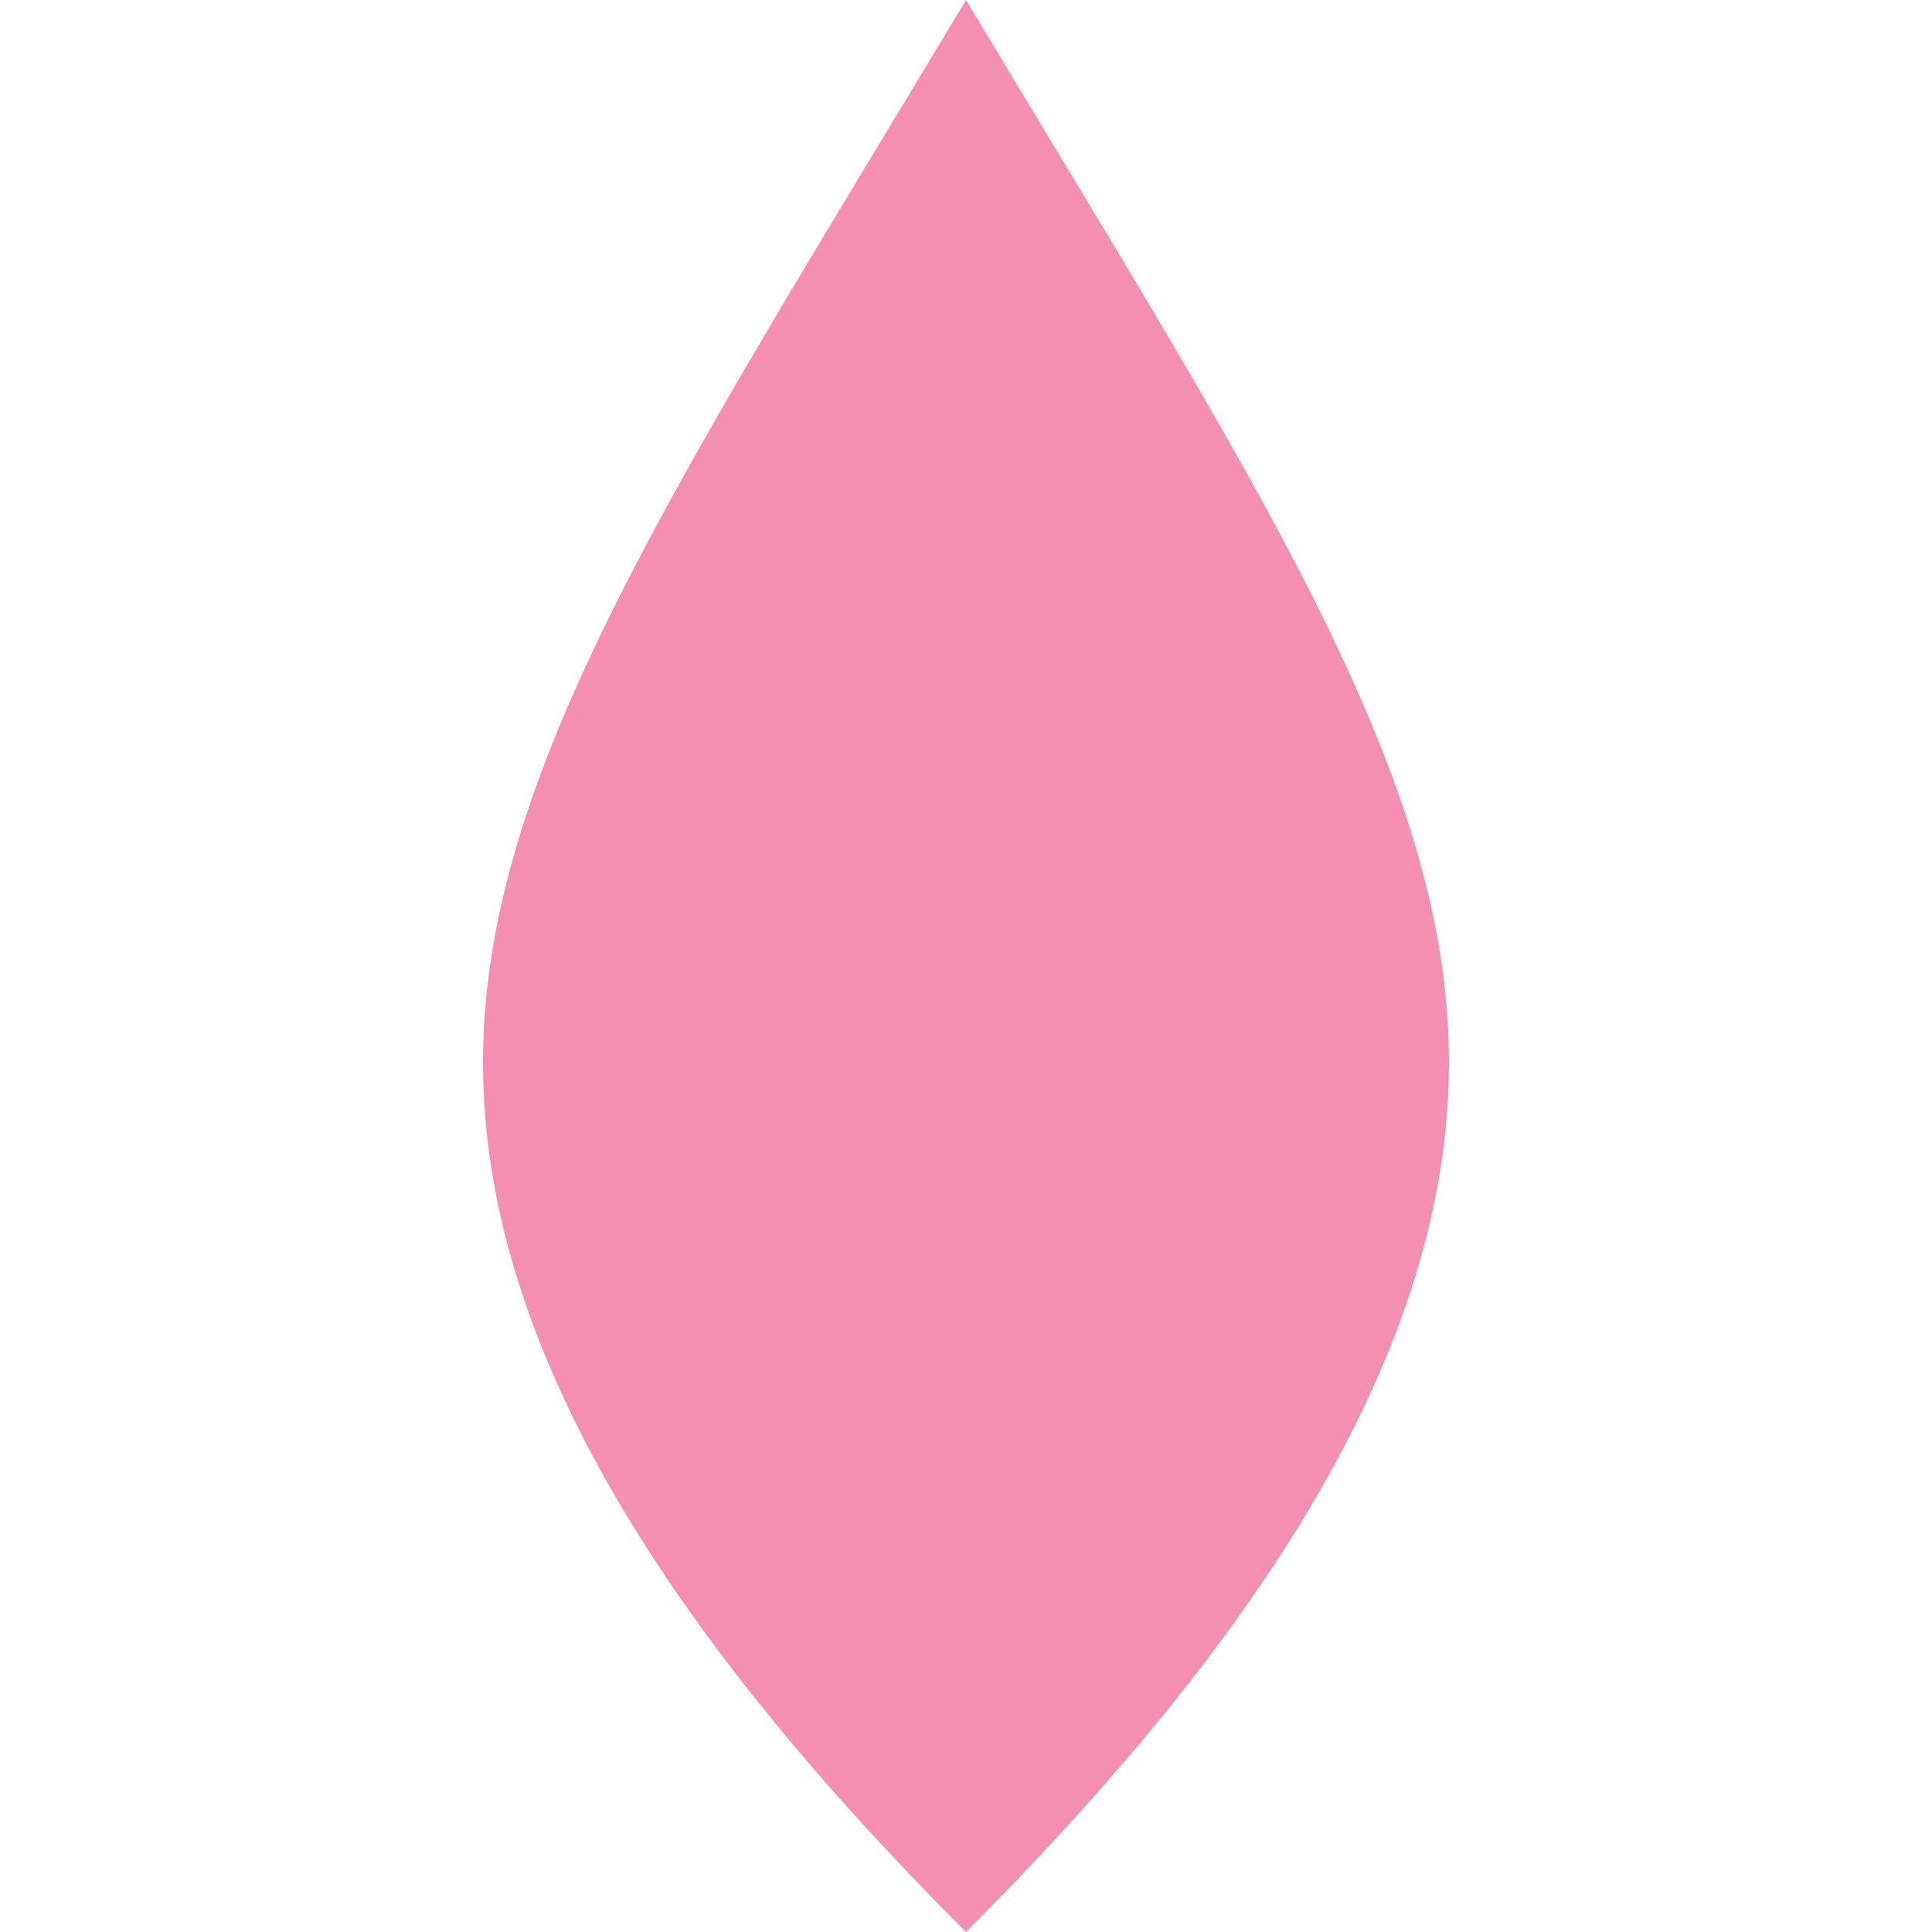
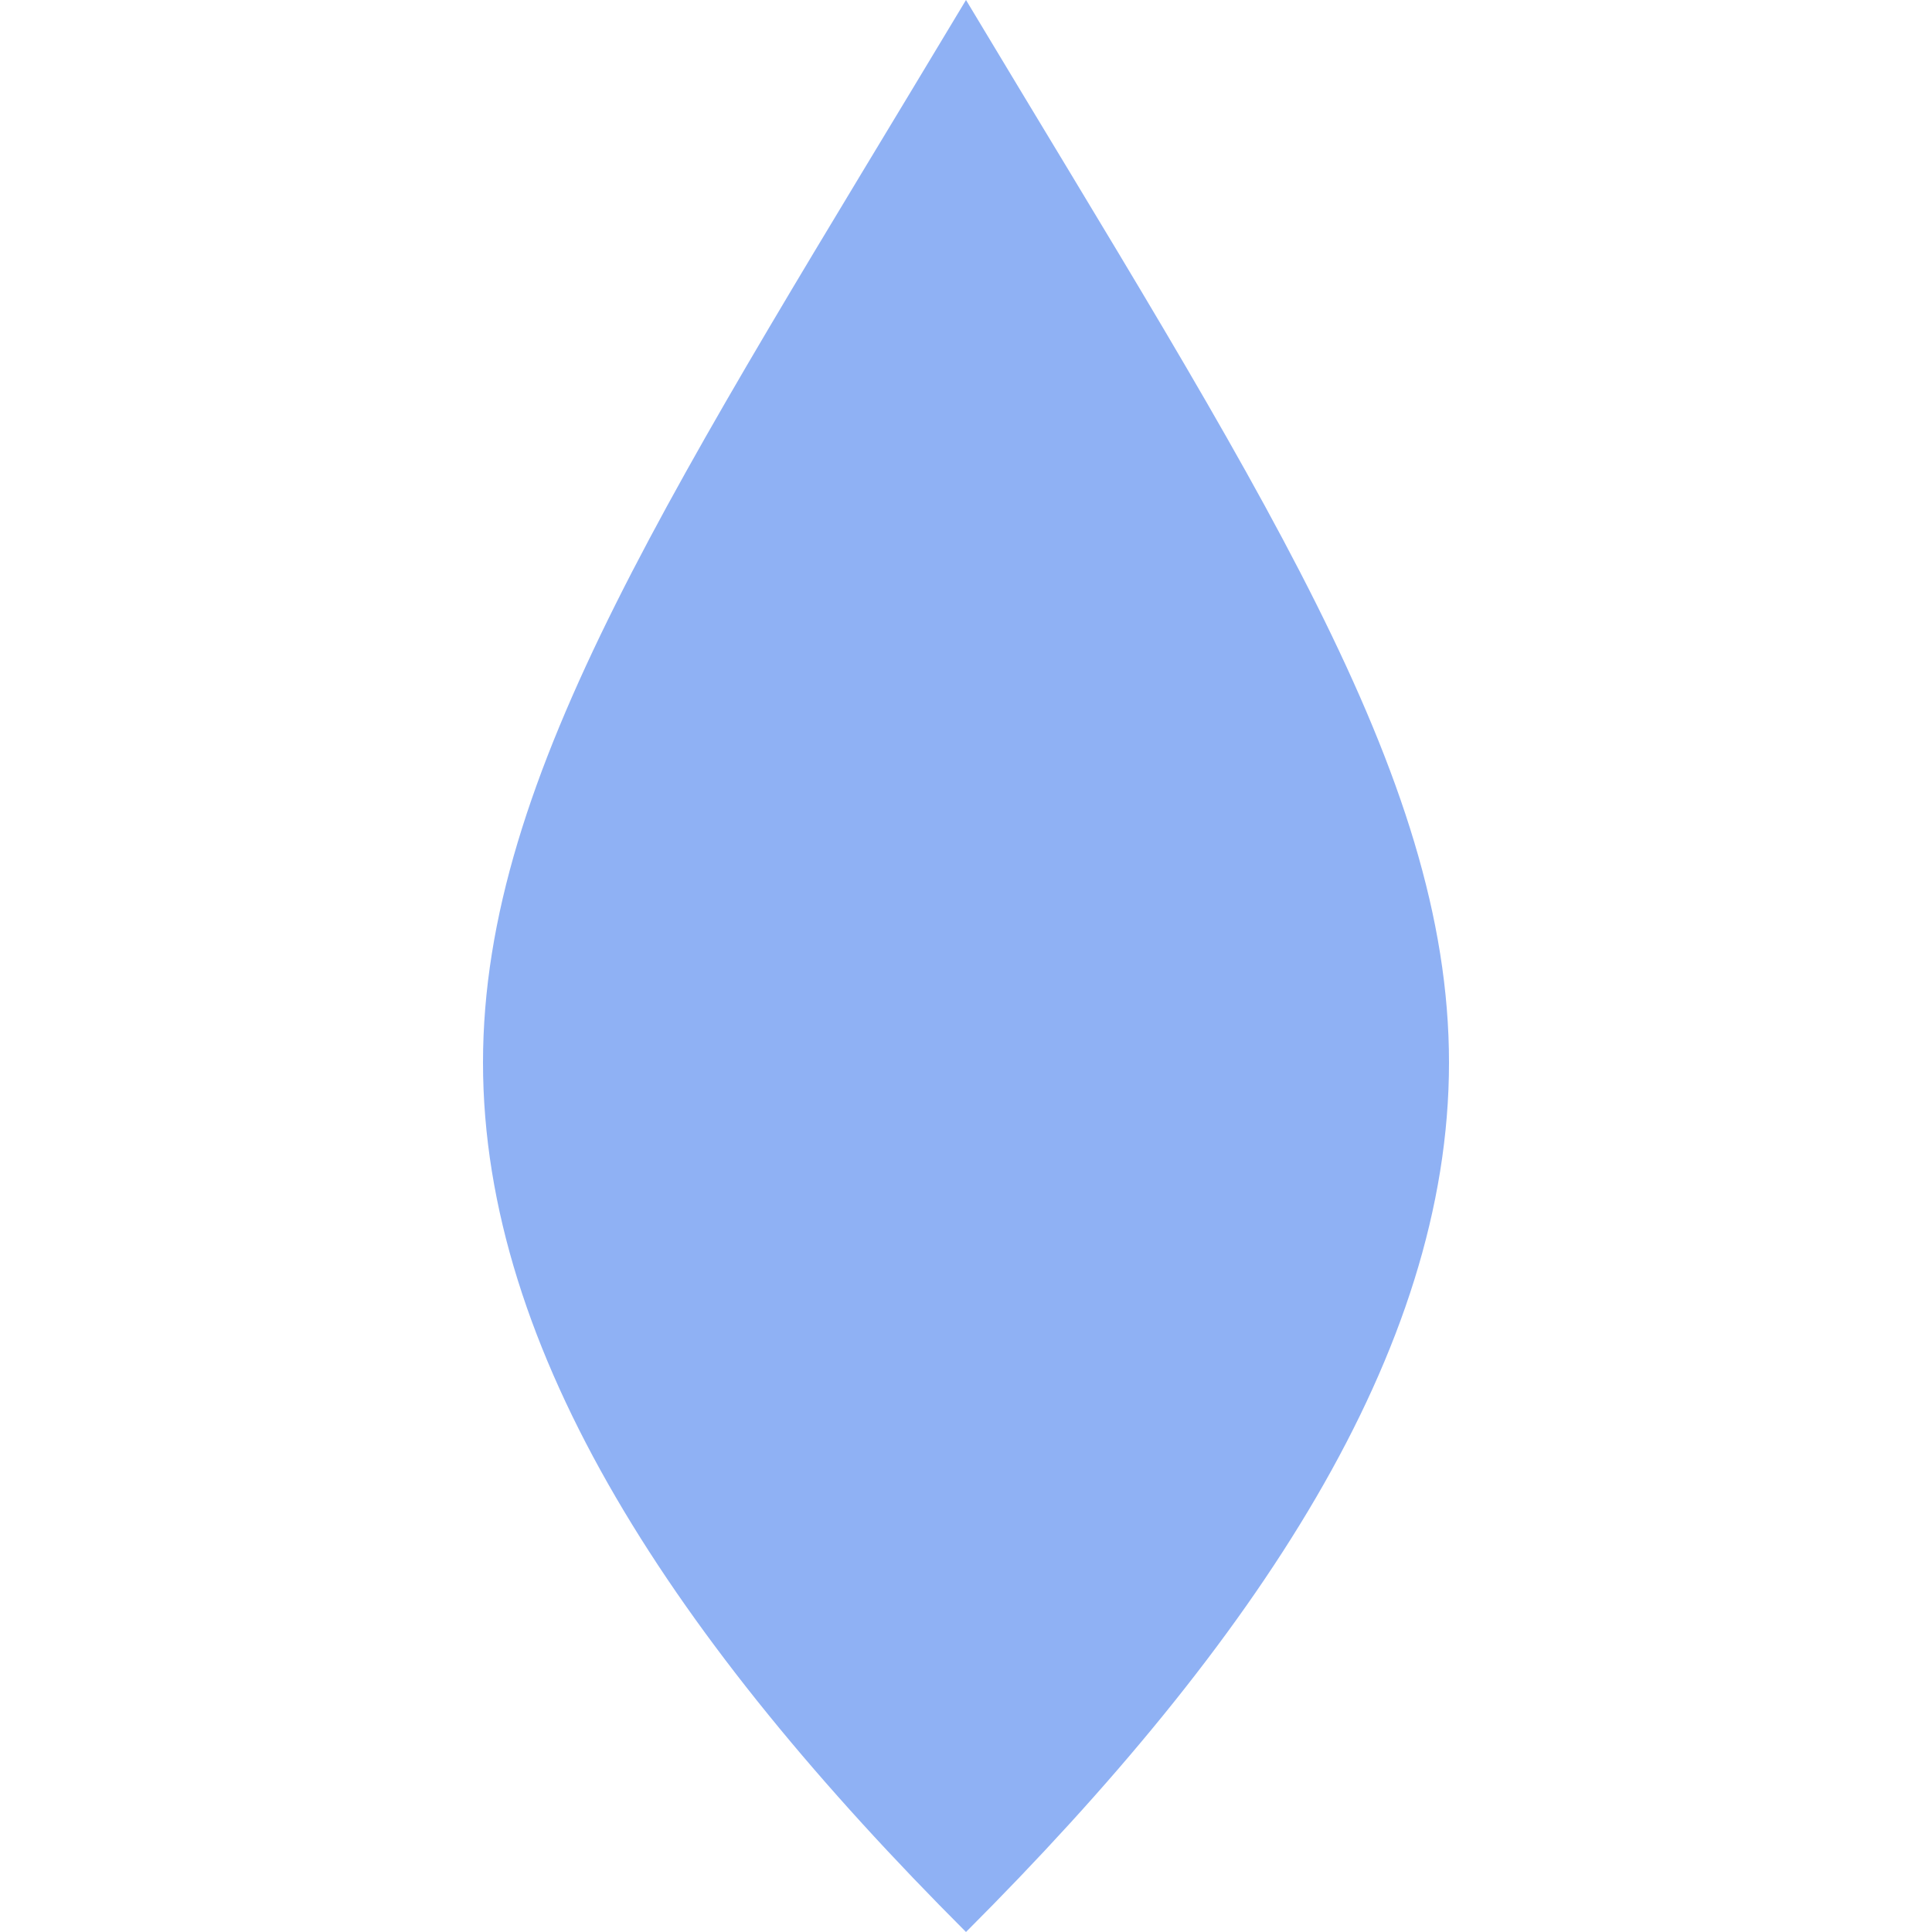
<svg xmlns="http://www.w3.org/2000/svg" viewBox="0 0 20 20">
-   <path fill="#f48fb1" d="M10 0c-3 5-5 8-5 11s2 6 5 9c3-3 5-6 5-9s-2-6-5-11z" />
+   <path fill="#8FB1F4" d="M10 0c-3 5-5 8-5 11s2 6 5 9c3-3 5-6 5-9s-2-6-5-11z" />
</svg>
